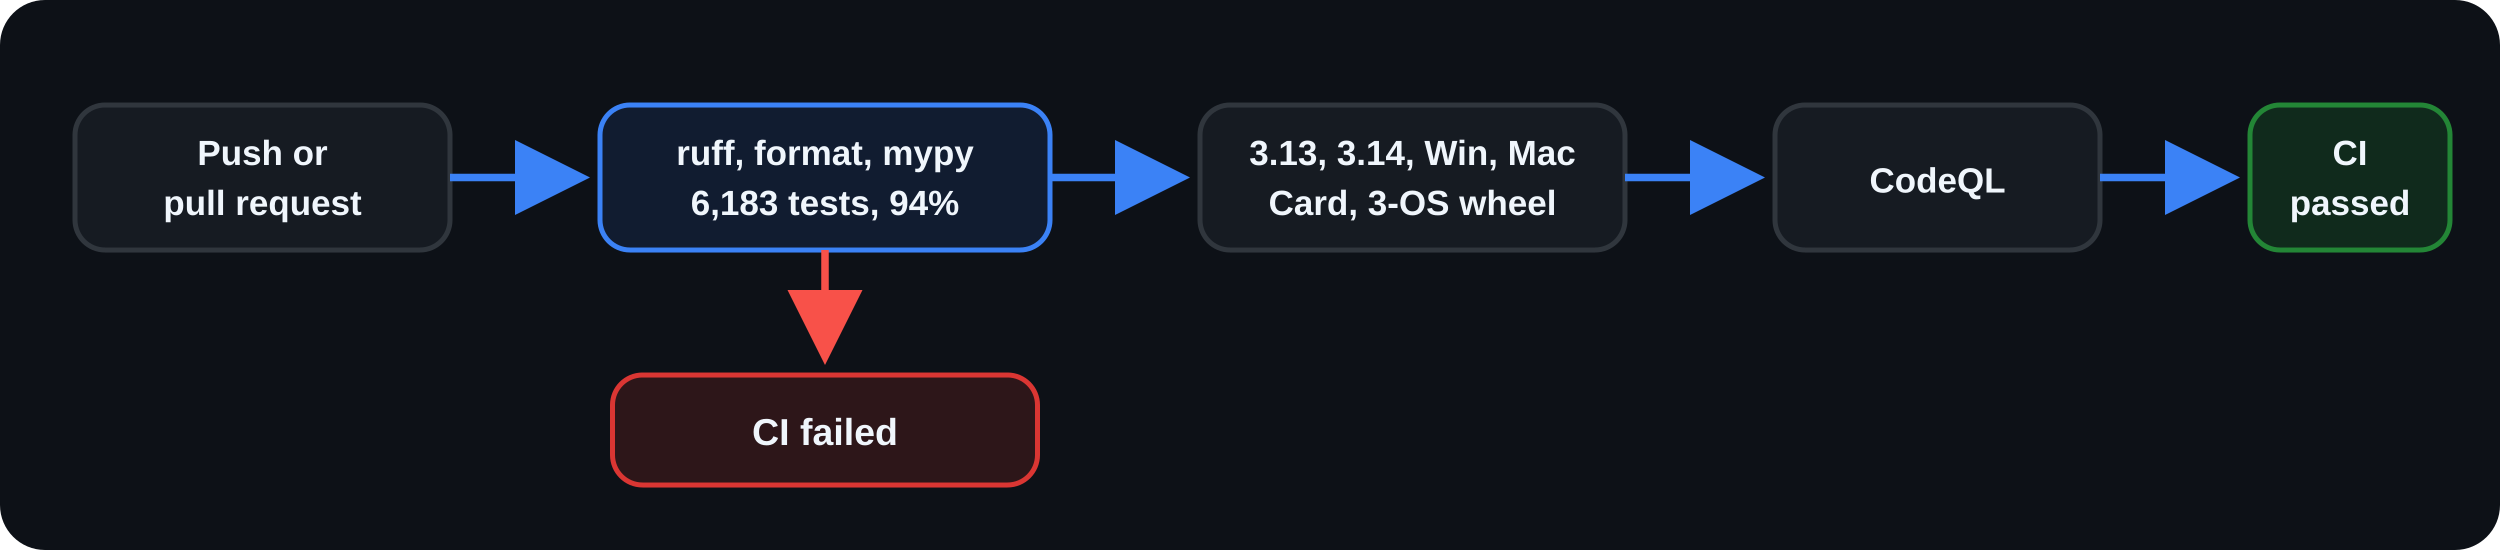
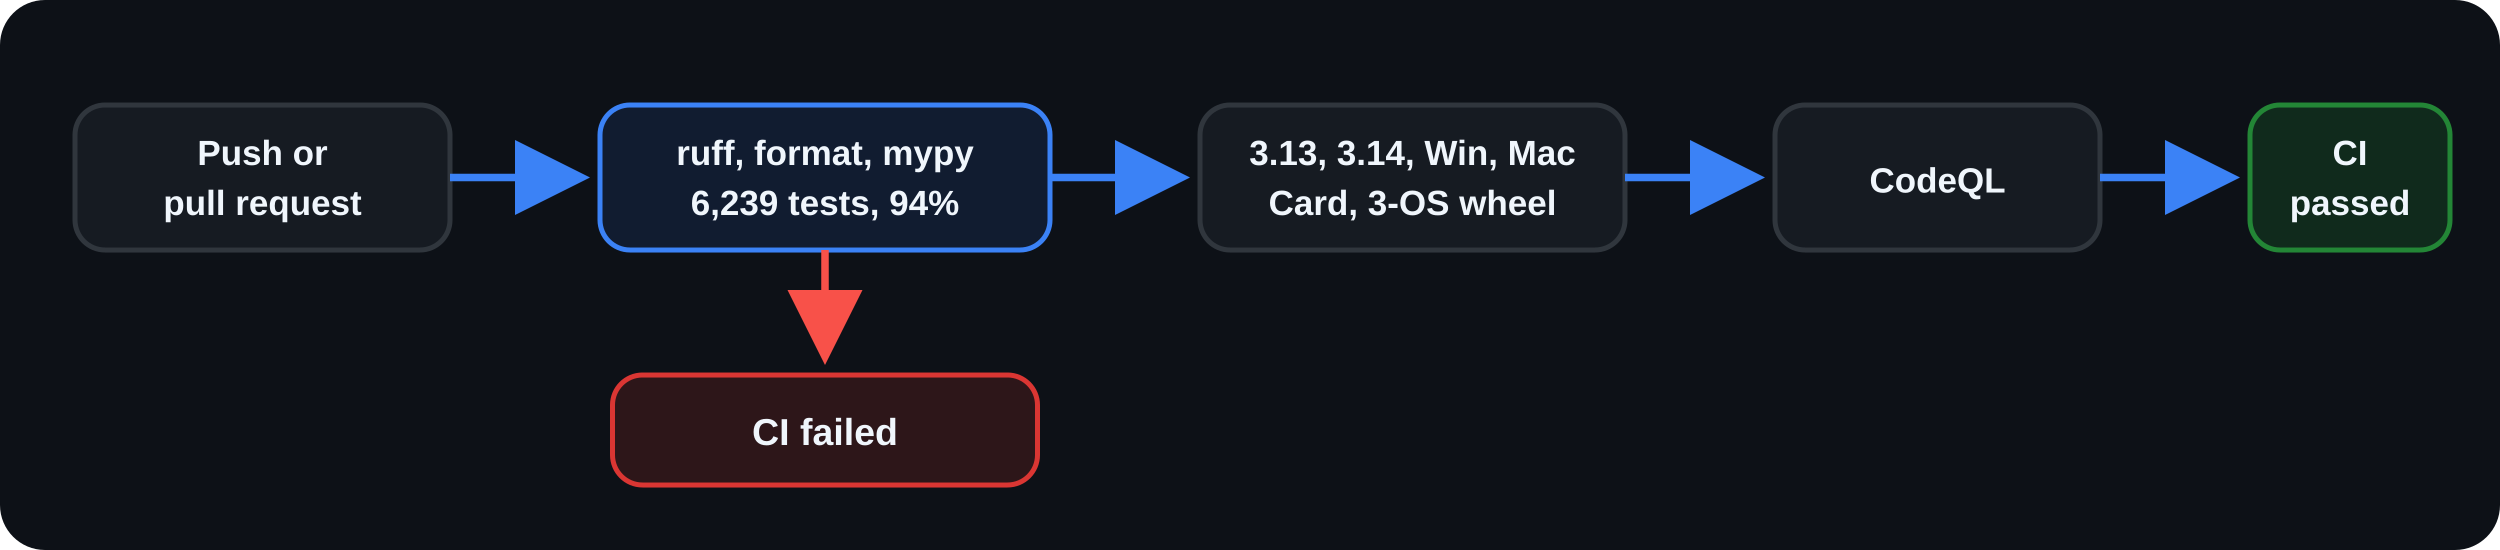
<svg xmlns="http://www.w3.org/2000/svg" width="1000" height="220" viewBox="0 0 1000 220" role="img" aria-labelledby="title desc">
  <defs>
    <marker id="arrow" markerWidth="10" markerHeight="10" refX="8" refY="5" orient="auto">
      <path d="M0 0L10 5L0 10Z" fill="#3B82F6" />
    </marker>
    <marker id="fail-arrow" markerWidth="10" markerHeight="10" refX="8" refY="5" orient="auto">
      <path d="M0 0L10 5L0 10Z" fill="#F85149" />
    </marker>
  </defs>
  <rect width="1000" height="220" rx="18" fill="#0D1117" />
  <g font-family="Arial, Helvetica, sans-serif" font-size="16" font-weight="600" text-anchor="middle">
    <rect x="30" y="42" width="150" height="58" rx="12" fill="#161B22" stroke="#30363D" stroke-width="2" />
    <text x="105" y="66" fill="#F0F6FC" font-size="14">Push or</text>
    <text x="105" y="86" fill="#F0F6FC" font-size="14">pull request</text>
    <path d="M180 71H230" stroke="#3B82F6" stroke-width="3" marker-end="url(#arrow)" />
    <rect x="240" y="42" width="180" height="58" rx="12" fill="#111C30" stroke="#3B82F6" stroke-width="2" />
    <text x="330" y="66" fill="#F0F6FC" font-size="14">ruff, format, mypy</text>
-     <text x="330" y="86" fill="#F0F6FC" font-size="14">6,183 tests, 94%</text>
+     <text x="330" y="86" fill="#F0F6FC" font-size="14">6,239 tests, 94%</text>
    <path d="M420 71H470" stroke="#3B82F6" stroke-width="3" marker-end="url(#arrow)" />
    <rect x="480" y="42" width="170" height="58" rx="12" fill="#161B22" stroke="#30363D" stroke-width="2" />
    <text x="565" y="66" fill="#F0F6FC" font-size="14">3.13, 3.14, Win, Mac</text>
    <text x="565" y="86" fill="#F0F6FC" font-size="14">Card, 3-OS wheel</text>
    <path d="M650 71H700" stroke="#3B82F6" stroke-width="3" marker-end="url(#arrow)" />
    <rect x="710" y="42" width="130" height="58" rx="12" fill="#161B22" stroke="#30363D" stroke-width="2" />
    <text x="775" y="77" fill="#F0F6FC" font-size="14">CodeQL</text>
    <path d="M840 71H890" stroke="#3B82F6" stroke-width="3" marker-end="url(#arrow)" />
    <rect x="900" y="42" width="80" height="58" rx="12" fill="#102A1C" stroke="#238636" stroke-width="2" />
    <text x="940" y="66" fill="#F0F6FC" font-size="14">CI</text>
    <text x="940" y="86" fill="#F0F6FC" font-size="14">passed</text>
    <path d="M330 100V140" stroke="#F85149" stroke-width="3" marker-end="url(#fail-arrow)" />
    <rect x="245" y="150" width="170" height="44" rx="12" fill="#2D1619" stroke="#DA3633" stroke-width="2" />
    <text x="330" y="178" fill="#F0F6FC" font-size="15">CI failed</text>
  </g>
</svg>
